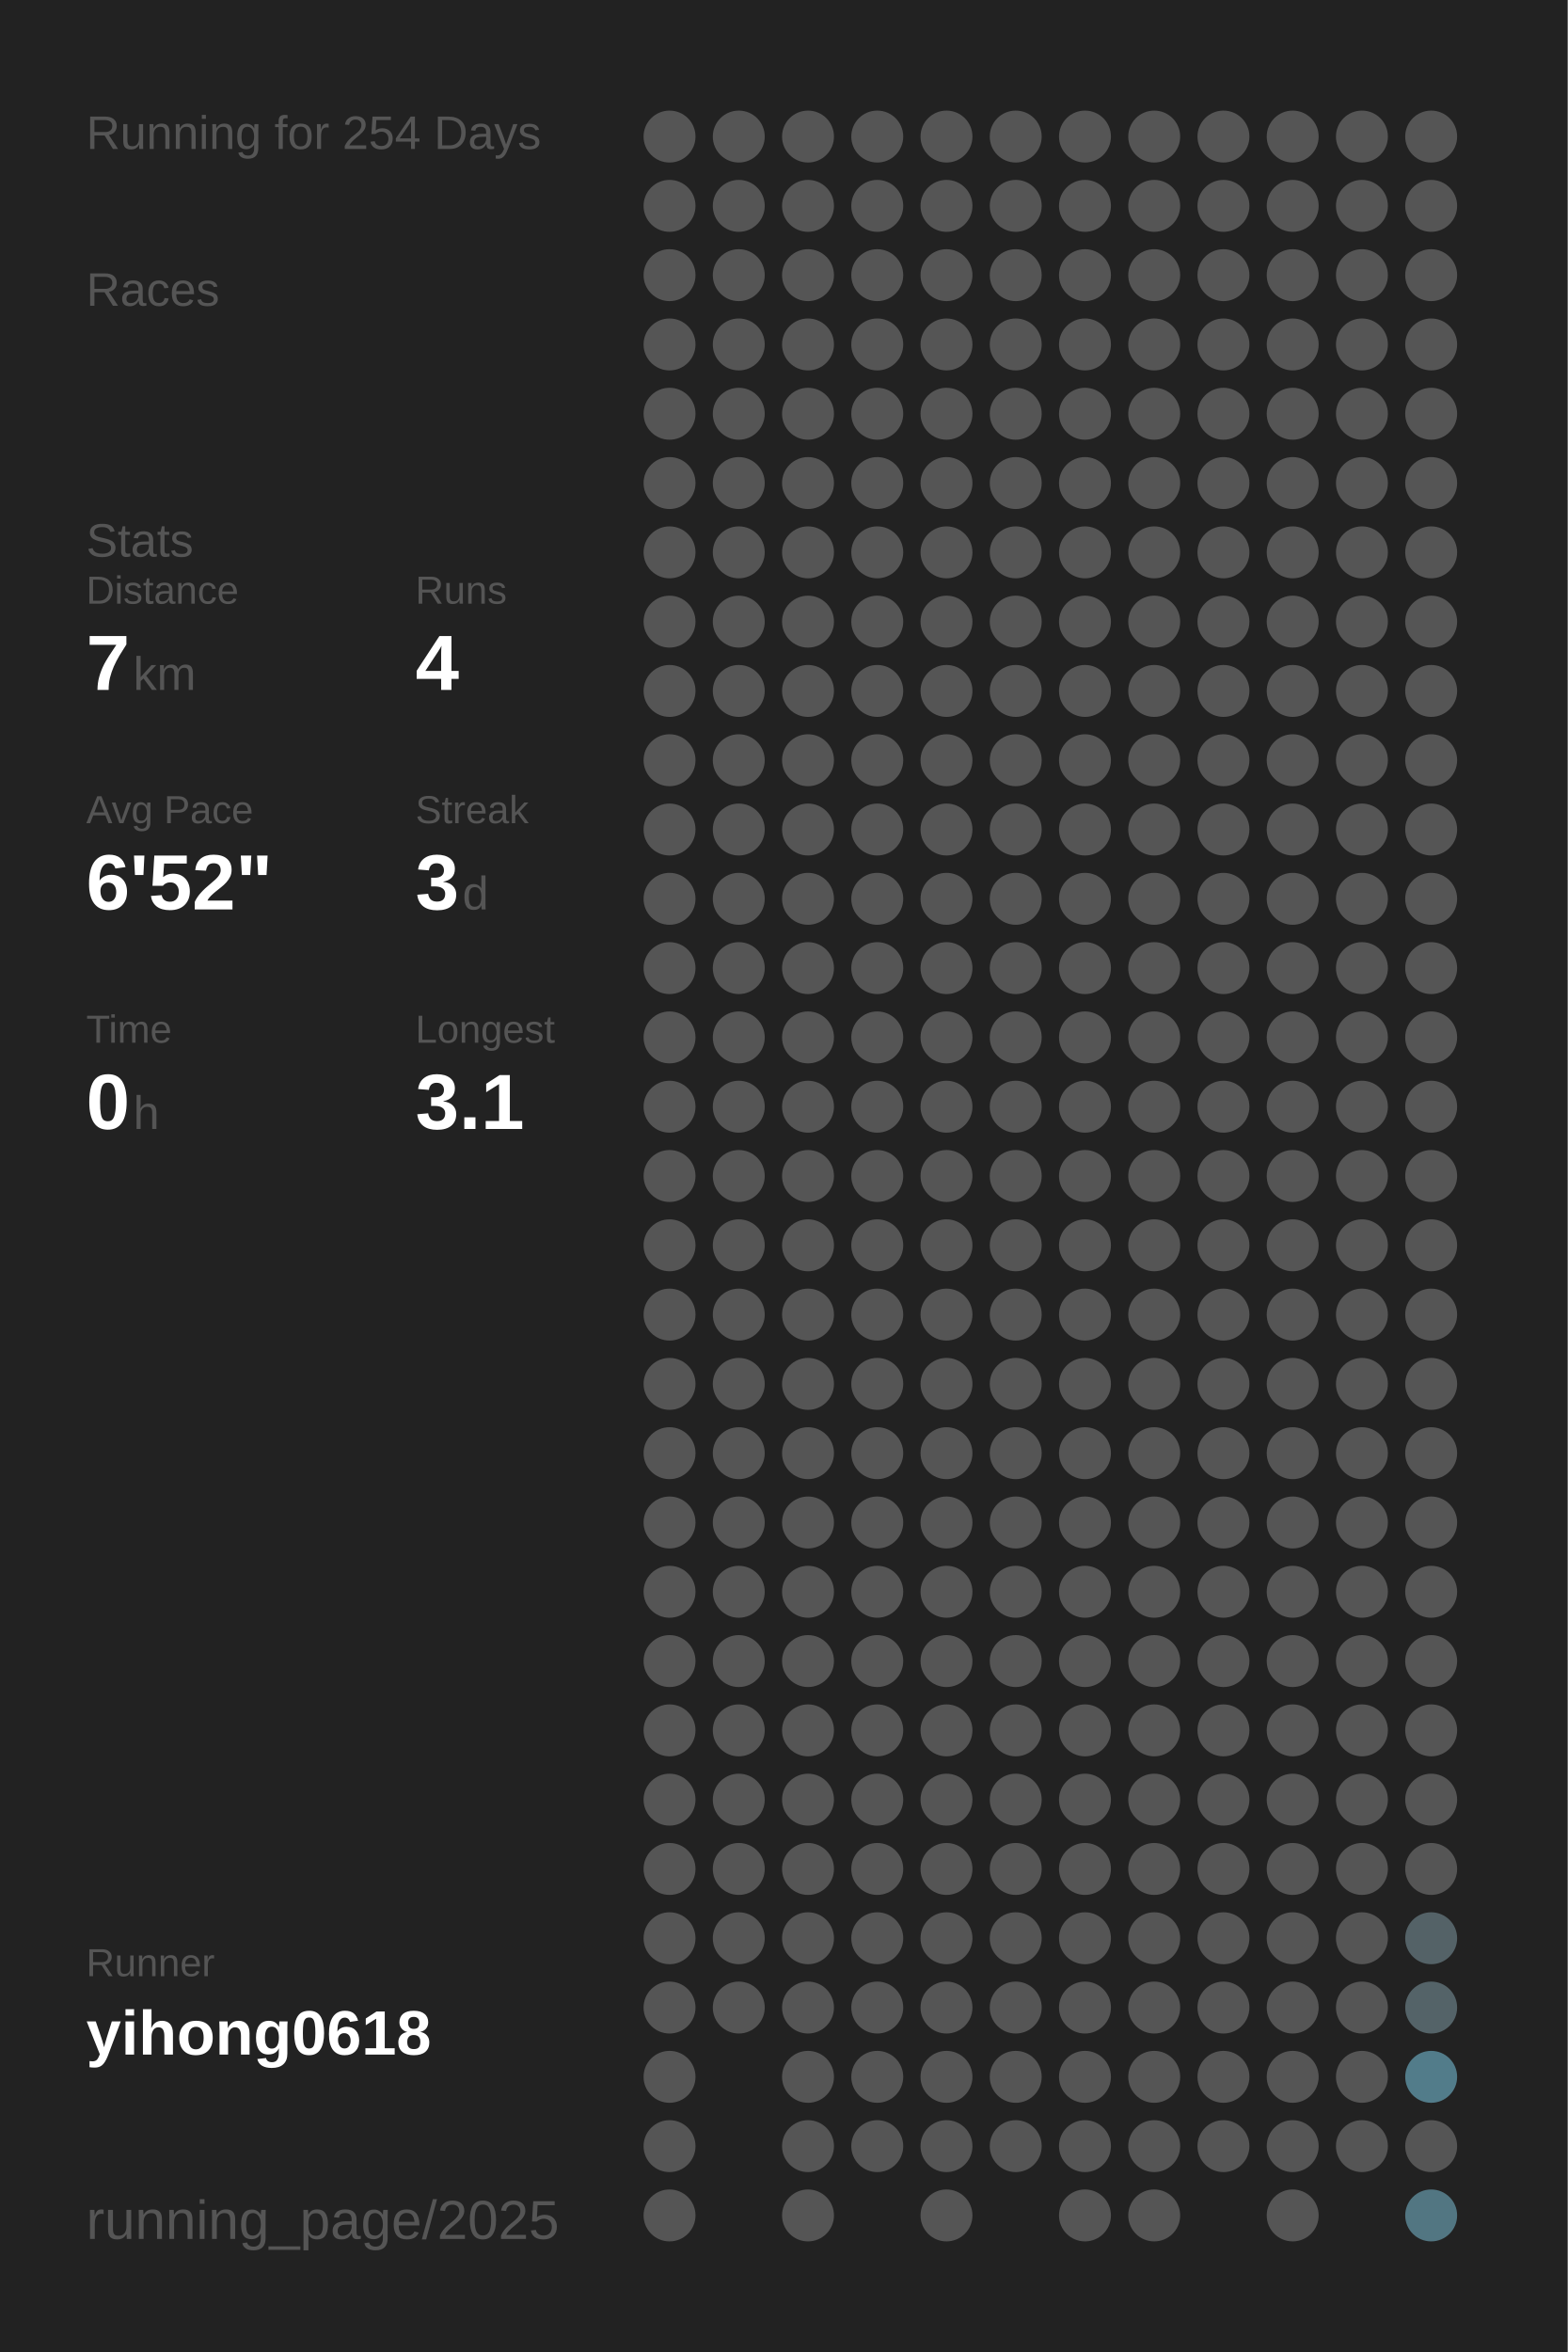
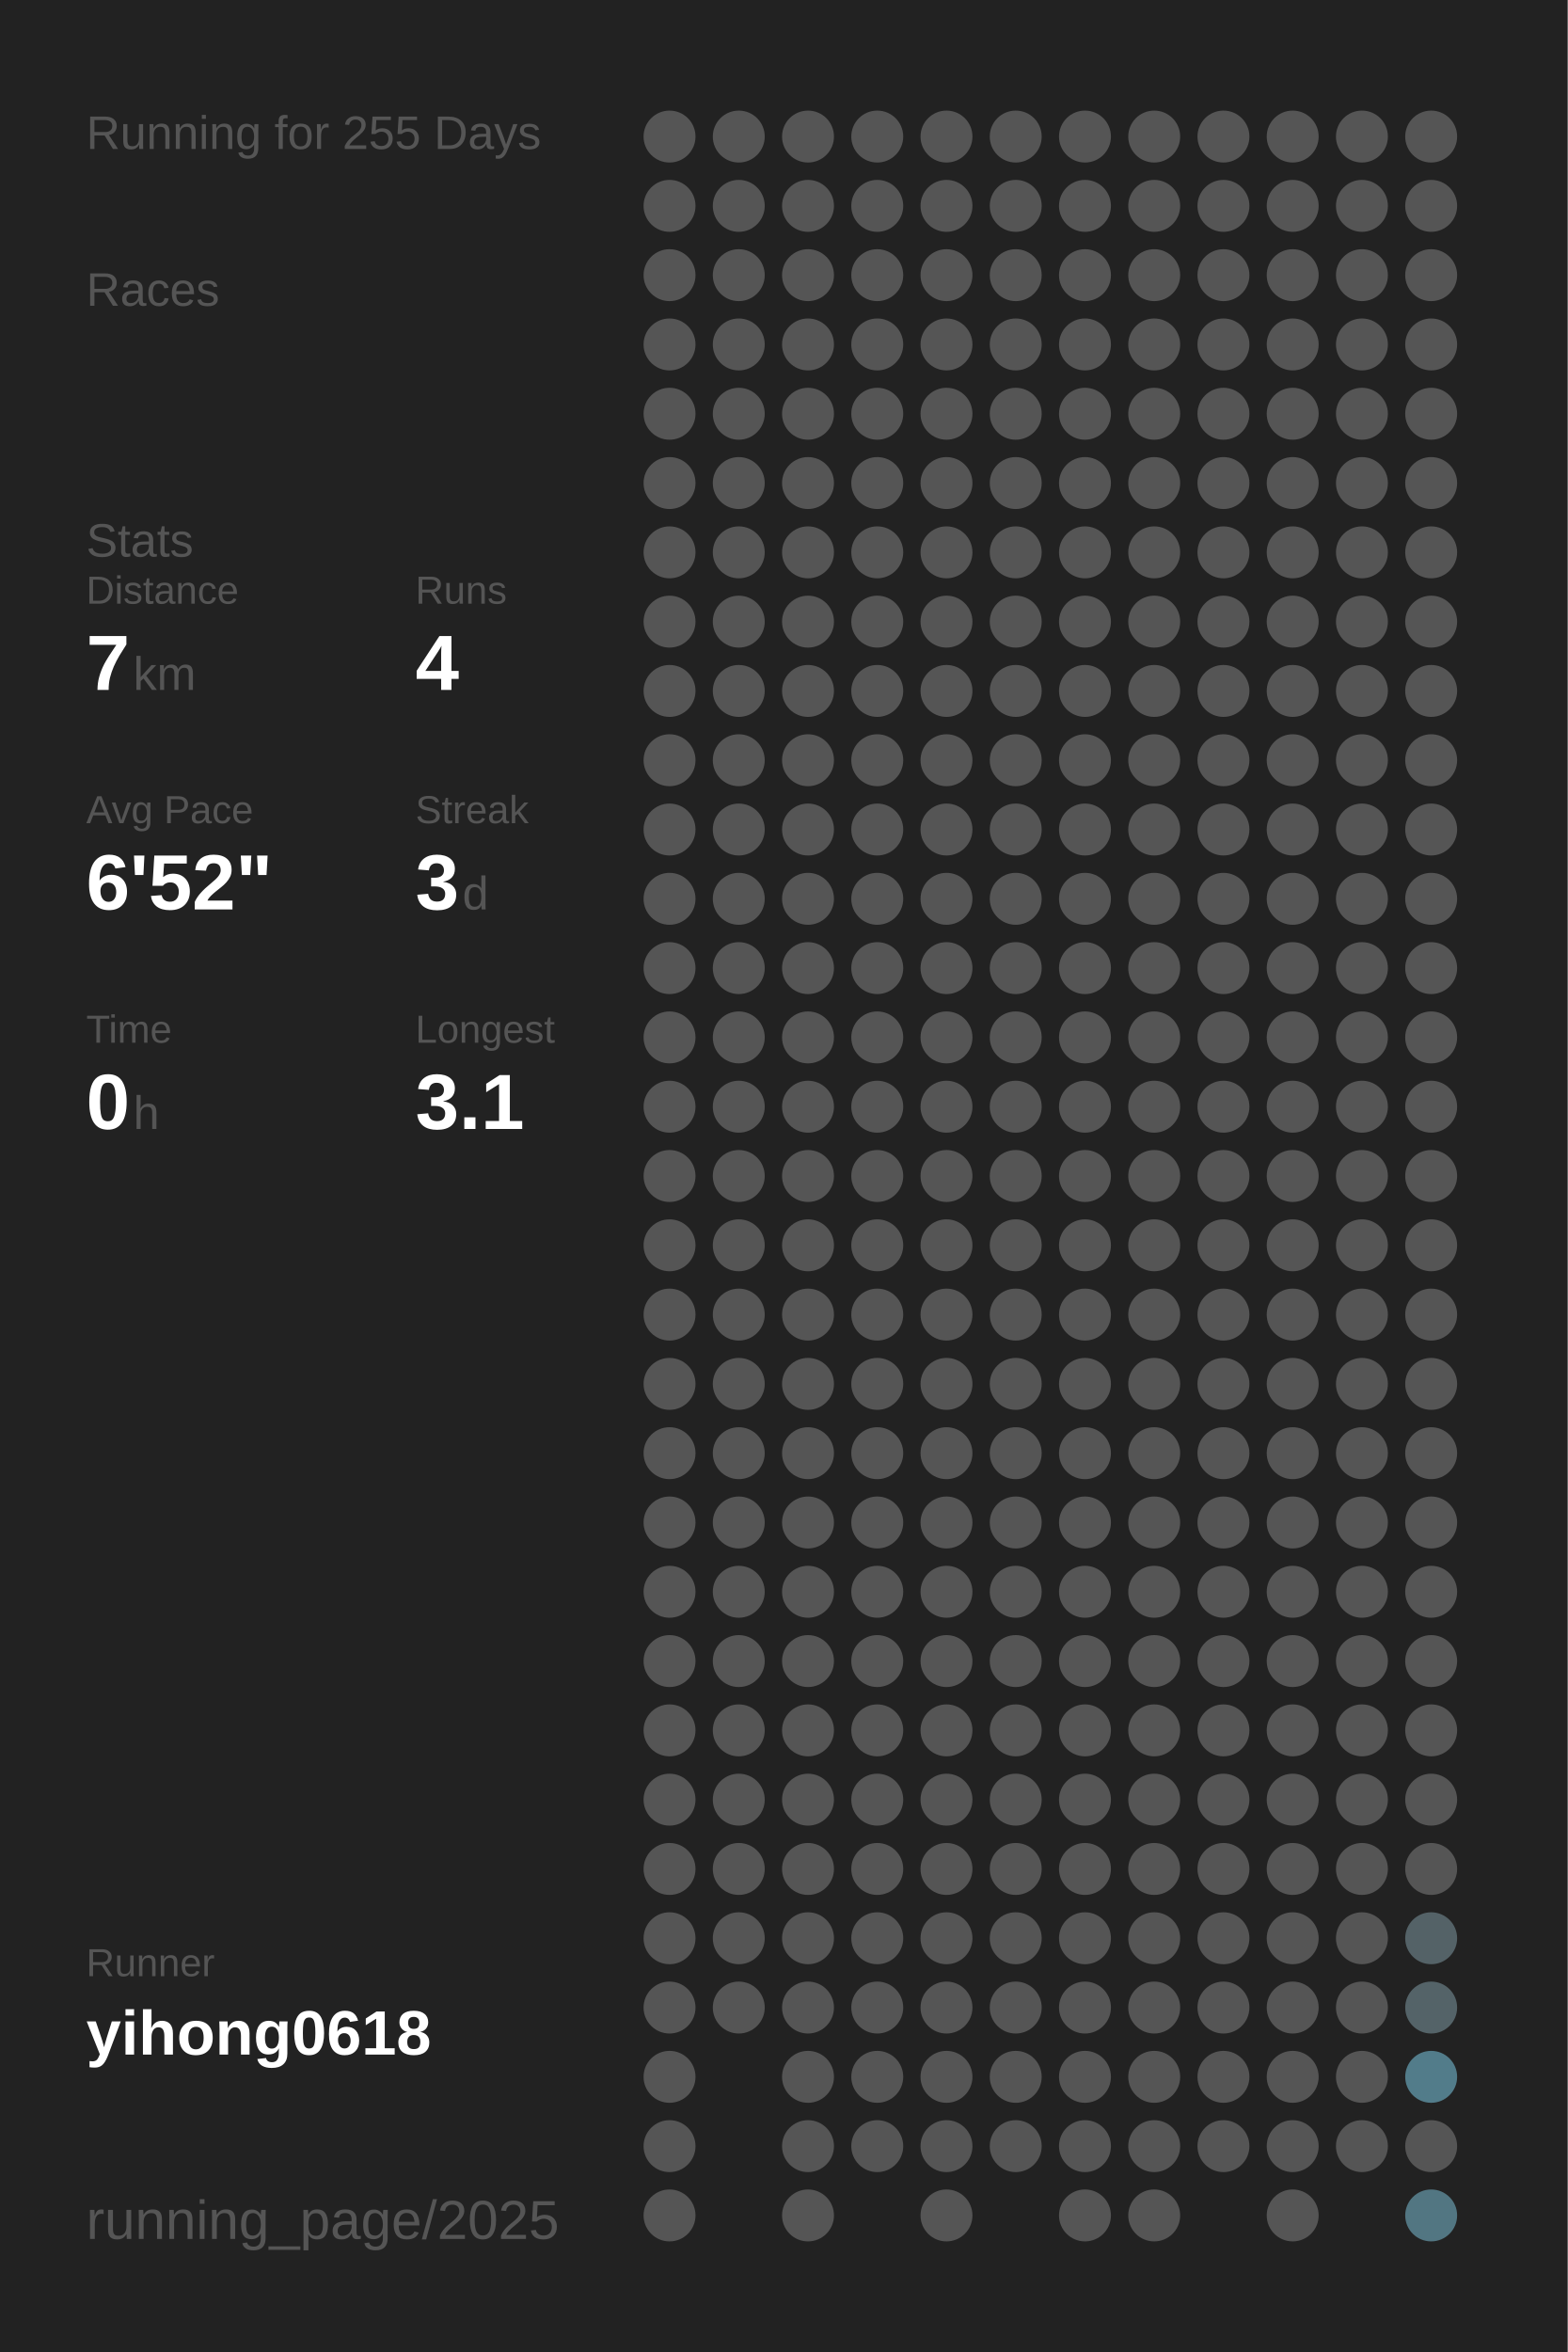
<svg xmlns="http://www.w3.org/2000/svg" baseProfile="full" height="300mm" version="1.1" viewBox="0,0,200,300" width="200mm">
  <defs />
  <rect fill="#222222" height="300" width="200" x="0" y="0" />
-   <text fill="#555555" style="font-size:6px; font-family:Arial;" x="11" y="19">Running for 254 Days</text>
+   <text fill="#555555" style="font-size:6px; font-family:Arial;" x="11" y="19">Running for 255 Days</text>
  <text fill="#555555" style="font-size:6px; font-family:Arial;" x="11" y="39">Races</text>
  <text fill="#555555" style="font-size:6px; font-family:Arial;" x="11" y="71">Stats</text>
  <text fill="#555555" style="font-size:5px; font-family:Arial;" x="11" y="77">Distance</text>
  <text fill="#FFFFFF" style="font-size:10px; font-family:Arial; font-weight:bold;" x="11" y="88">7</text>
  <text fill="#555555" style="font-size:6px; font-family:Arial;" x="17" y="88">km</text>
  <text fill="#555555" style="font-size:5px; font-family:Arial;" x="53" y="77">Runs</text>
  <text fill="#FFFFFF" style="font-size:10px; font-family:Arial; font-weight:bold;" x="53" y="88">4</text>
  <text fill="#555555" style="font-size:5px; font-family:Arial;" x="11" y="105">Avg Pace</text>
  <text fill="#FFFFFF" style="font-size:10px; font-family:Arial; font-weight:bold;" x="11" y="116">6'52"</text>
  <text fill="#555555" style="font-size:5px; font-family:Arial;" x="53" y="105">Streak</text>
  <text fill="#FFFFFF" style="font-size:10px; font-family:Arial; font-weight:bold;" x="53" y="116">3</text>
  <text fill="#555555" style="font-size:6px; font-family:Arial;" x="59" y="116">d</text>
  <text fill="#555555" style="font-size:5px; font-family:Arial;" x="11" y="133">Time</text>
  <text fill="#FFFFFF" style="font-size:10px; font-family:Arial; font-weight:bold;" x="11" y="144">0</text>
  <text fill="#555555" style="font-size:6px; font-family:Arial;" x="17" y="144">h</text>
  <text fill="#555555" style="font-size:5px; font-family:Arial;" x="53" y="133">Longest</text>
  <text fill="#FFFFFF" style="font-size:10px; font-family:Arial; font-weight:bold;" x="53" y="144">3.1</text>
  <text fill="#555555" style="font-size:5px; font-family:Arial;" x="11" y="252.065">Runner</text>
  <text fill="#FFFFFF" style="font-size:8px; font-family:Arial; font-weight:bold;" x="11" y="262.065">yihong0618</text>
  <text fill="#555555" style="font-size:7px; font-family:Arial;" x="11" y="285.581">running_page/2025</text>
  <circle cx="85.417" cy="17.419" fill="#555555" r="3.312" />
  <circle cx="85.417" cy="26.258" fill="#555555" r="3.312" />
  <circle cx="85.417" cy="35.097" fill="#555555" r="3.312" />
  <circle cx="85.417" cy="43.935" fill="#555555" r="3.312" />
  <circle cx="85.417" cy="52.774" fill="#555555" r="3.312" />
  <circle cx="85.417" cy="61.613" fill="#555555" r="3.312" />
  <circle cx="85.417" cy="70.452" fill="#555555" r="3.312" />
  <circle cx="85.417" cy="79.29" fill="#555555" r="3.312" />
  <circle cx="85.417" cy="88.129" fill="#555555" r="3.312" />
  <circle cx="85.417" cy="96.968" fill="#555555" r="3.312" />
  <circle cx="85.417" cy="105.806" fill="#555555" r="3.312" />
  <circle cx="85.417" cy="114.645" fill="#555555" r="3.312" />
  <circle cx="85.417" cy="123.484" fill="#555555" r="3.312" />
  <circle cx="85.417" cy="132.323" fill="#555555" r="3.312" />
  <circle cx="85.417" cy="141.161" fill="#555555" r="3.312" />
  <circle cx="85.417" cy="150" fill="#555555" r="3.312" />
  <circle cx="85.417" cy="158.839" fill="#555555" r="3.312" />
  <circle cx="85.417" cy="167.677" fill="#555555" r="3.312" />
  <circle cx="85.417" cy="176.516" fill="#555555" r="3.312" />
  <circle cx="85.417" cy="185.355" fill="#555555" r="3.312" />
  <circle cx="85.417" cy="194.194" fill="#555555" r="3.312" />
  <circle cx="85.417" cy="203.032" fill="#555555" r="3.312" />
  <circle cx="85.417" cy="211.871" fill="#555555" r="3.312" />
  <circle cx="85.417" cy="220.71" fill="#555555" r="3.312" />
  <circle cx="85.417" cy="229.548" fill="#555555" r="3.312" />
  <circle cx="85.417" cy="238.387" fill="#555555" r="3.312" />
  <circle cx="85.417" cy="247.226" fill="#555555" r="3.312" />
  <circle cx="85.417" cy="256.065" fill="#555555" r="3.312" />
  <circle cx="85.417" cy="264.903" fill="#555555" r="3.312" />
  <circle cx="85.417" cy="273.742" fill="#555555" r="3.312" />
  <circle cx="85.417" cy="282.581" fill="#555555" r="3.312" />
  <circle cx="94.25" cy="17.419" fill="#555555" r="3.312" />
  <circle cx="94.25" cy="26.258" fill="#555555" r="3.312" />
  <circle cx="94.25" cy="35.097" fill="#555555" r="3.312" />
  <circle cx="94.25" cy="43.935" fill="#555555" r="3.312" />
  <circle cx="94.25" cy="52.774" fill="#555555" r="3.312" />
  <circle cx="94.25" cy="61.613" fill="#555555" r="3.312" />
  <circle cx="94.25" cy="70.452" fill="#555555" r="3.312" />
  <circle cx="94.25" cy="79.29" fill="#555555" r="3.312" />
  <circle cx="94.25" cy="88.129" fill="#555555" r="3.312" />
  <circle cx="94.25" cy="96.968" fill="#555555" r="3.312" />
  <circle cx="94.25" cy="105.806" fill="#555555" r="3.312" />
  <circle cx="94.25" cy="114.645" fill="#555555" r="3.312" />
  <circle cx="94.25" cy="123.484" fill="#555555" r="3.312" />
  <circle cx="94.25" cy="132.323" fill="#555555" r="3.312" />
  <circle cx="94.25" cy="141.161" fill="#555555" r="3.312" />
  <circle cx="94.25" cy="150" fill="#555555" r="3.312" />
  <circle cx="94.25" cy="158.839" fill="#555555" r="3.312" />
  <circle cx="94.25" cy="167.677" fill="#555555" r="3.312" />
  <circle cx="94.25" cy="176.516" fill="#555555" r="3.312" />
  <circle cx="94.25" cy="185.355" fill="#555555" r="3.312" />
  <circle cx="94.25" cy="194.194" fill="#555555" r="3.312" />
  <circle cx="94.25" cy="203.032" fill="#555555" r="3.312" />
  <circle cx="94.25" cy="211.871" fill="#555555" r="3.312" />
  <circle cx="94.25" cy="220.71" fill="#555555" r="3.312" />
  <circle cx="94.25" cy="229.548" fill="#555555" r="3.312" />
  <circle cx="94.25" cy="238.387" fill="#555555" r="3.312" />
  <circle cx="94.25" cy="247.226" fill="#555555" r="3.312" />
  <circle cx="94.25" cy="256.065" fill="#555555" r="3.312" />
  <circle cx="103.083" cy="17.419" fill="#555555" r="3.312" />
  <circle cx="103.083" cy="26.258" fill="#555555" r="3.312" />
  <circle cx="103.083" cy="35.097" fill="#555555" r="3.312" />
  <circle cx="103.083" cy="43.935" fill="#555555" r="3.312" />
  <circle cx="103.083" cy="52.774" fill="#555555" r="3.312" />
  <circle cx="103.083" cy="61.613" fill="#555555" r="3.312" />
  <circle cx="103.083" cy="70.452" fill="#555555" r="3.312" />
  <circle cx="103.083" cy="79.29" fill="#555555" r="3.312" />
  <circle cx="103.083" cy="88.129" fill="#555555" r="3.312" />
  <circle cx="103.083" cy="96.968" fill="#555555" r="3.312" />
  <circle cx="103.083" cy="105.806" fill="#555555" r="3.312" />
  <circle cx="103.083" cy="114.645" fill="#555555" r="3.312" />
  <circle cx="103.083" cy="123.484" fill="#555555" r="3.312" />
  <circle cx="103.083" cy="132.323" fill="#555555" r="3.312" />
  <circle cx="103.083" cy="141.161" fill="#555555" r="3.312" />
  <circle cx="103.083" cy="150" fill="#555555" r="3.312" />
  <circle cx="103.083" cy="158.839" fill="#555555" r="3.312" />
  <circle cx="103.083" cy="167.677" fill="#555555" r="3.312" />
  <circle cx="103.083" cy="176.516" fill="#555555" r="3.312" />
  <circle cx="103.083" cy="185.355" fill="#555555" r="3.312" />
  <circle cx="103.083" cy="194.194" fill="#555555" r="3.312" />
  <circle cx="103.083" cy="203.032" fill="#555555" r="3.312" />
  <circle cx="103.083" cy="211.871" fill="#555555" r="3.312" />
  <circle cx="103.083" cy="220.71" fill="#555555" r="3.312" />
  <circle cx="103.083" cy="229.548" fill="#555555" r="3.312" />
  <circle cx="103.083" cy="238.387" fill="#555555" r="3.312" />
  <circle cx="103.083" cy="247.226" fill="#555555" r="3.312" />
  <circle cx="103.083" cy="256.065" fill="#555555" r="3.312" />
  <circle cx="103.083" cy="264.903" fill="#555555" r="3.312" />
  <circle cx="103.083" cy="273.742" fill="#555555" r="3.312" />
  <circle cx="103.083" cy="282.581" fill="#555555" r="3.312" />
  <circle cx="111.917" cy="17.419" fill="#555555" r="3.312" />
  <circle cx="111.917" cy="26.258" fill="#555555" r="3.312" />
  <circle cx="111.917" cy="35.097" fill="#555555" r="3.312" />
  <circle cx="111.917" cy="43.935" fill="#555555" r="3.312" />
  <circle cx="111.917" cy="52.774" fill="#555555" r="3.312" />
  <circle cx="111.917" cy="61.613" fill="#555555" r="3.312" />
  <circle cx="111.917" cy="70.452" fill="#555555" r="3.312" />
  <circle cx="111.917" cy="79.29" fill="#555555" r="3.312" />
  <circle cx="111.917" cy="88.129" fill="#555555" r="3.312" />
  <circle cx="111.917" cy="96.968" fill="#555555" r="3.312" />
  <circle cx="111.917" cy="105.806" fill="#555555" r="3.312" />
  <circle cx="111.917" cy="114.645" fill="#555555" r="3.312" />
  <circle cx="111.917" cy="123.484" fill="#555555" r="3.312" />
  <circle cx="111.917" cy="132.323" fill="#555555" r="3.312" />
  <circle cx="111.917" cy="141.161" fill="#555555" r="3.312" />
  <circle cx="111.917" cy="150" fill="#555555" r="3.312" />
  <circle cx="111.917" cy="158.839" fill="#555555" r="3.312" />
  <circle cx="111.917" cy="167.677" fill="#555555" r="3.312" />
  <circle cx="111.917" cy="176.516" fill="#555555" r="3.312" />
  <circle cx="111.917" cy="185.355" fill="#555555" r="3.312" />
  <circle cx="111.917" cy="194.194" fill="#555555" r="3.312" />
  <circle cx="111.917" cy="203.032" fill="#555555" r="3.312" />
  <circle cx="111.917" cy="211.871" fill="#555555" r="3.312" />
  <circle cx="111.917" cy="220.71" fill="#555555" r="3.312" />
  <circle cx="111.917" cy="229.548" fill="#555555" r="3.312" />
  <circle cx="111.917" cy="238.387" fill="#555555" r="3.312" />
  <circle cx="111.917" cy="247.226" fill="#555555" r="3.312" />
  <circle cx="111.917" cy="256.065" fill="#555555" r="3.312" />
  <circle cx="111.917" cy="264.903" fill="#555555" r="3.312" />
  <circle cx="111.917" cy="273.742" fill="#555555" r="3.312" />
  <circle cx="120.75" cy="17.419" fill="#555555" r="3.312" />
  <circle cx="120.75" cy="26.258" fill="#555555" r="3.312" />
  <circle cx="120.75" cy="35.097" fill="#555555" r="3.312" />
  <circle cx="120.75" cy="43.935" fill="#555555" r="3.312" />
  <circle cx="120.75" cy="52.774" fill="#555555" r="3.312" />
  <circle cx="120.75" cy="61.613" fill="#555555" r="3.312" />
  <circle cx="120.75" cy="70.452" fill="#555555" r="3.312" />
  <circle cx="120.75" cy="79.29" fill="#555555" r="3.312" />
  <circle cx="120.75" cy="88.129" fill="#555555" r="3.312" />
  <circle cx="120.75" cy="96.968" fill="#555555" r="3.312" />
  <circle cx="120.75" cy="105.806" fill="#555555" r="3.312" />
  <circle cx="120.75" cy="114.645" fill="#555555" r="3.312" />
  <circle cx="120.75" cy="123.484" fill="#555555" r="3.312" />
  <circle cx="120.75" cy="132.323" fill="#555555" r="3.312" />
  <circle cx="120.75" cy="141.161" fill="#555555" r="3.312" />
  <circle cx="120.75" cy="150" fill="#555555" r="3.312" />
  <circle cx="120.75" cy="158.839" fill="#555555" r="3.312" />
  <circle cx="120.75" cy="167.677" fill="#555555" r="3.312" />
  <circle cx="120.75" cy="176.516" fill="#555555" r="3.312" />
  <circle cx="120.75" cy="185.355" fill="#555555" r="3.312" />
  <circle cx="120.75" cy="194.194" fill="#555555" r="3.312" />
  <circle cx="120.75" cy="203.032" fill="#555555" r="3.312" />
  <circle cx="120.75" cy="211.871" fill="#555555" r="3.312" />
  <circle cx="120.75" cy="220.71" fill="#555555" r="3.312" />
  <circle cx="120.75" cy="229.548" fill="#555555" r="3.312" />
  <circle cx="120.75" cy="238.387" fill="#555555" r="3.312" />
  <circle cx="120.75" cy="247.226" fill="#555555" r="3.312" />
  <circle cx="120.75" cy="256.065" fill="#555555" r="3.312" />
  <circle cx="120.75" cy="264.903" fill="#555555" r="3.312" />
  <circle cx="120.75" cy="273.742" fill="#555555" r="3.312" />
  <circle cx="120.75" cy="282.581" fill="#555555" r="3.312" />
  <circle cx="129.583" cy="17.419" fill="#555555" r="3.312" />
  <circle cx="129.583" cy="26.258" fill="#555555" r="3.312" />
  <circle cx="129.583" cy="35.097" fill="#555555" r="3.312" />
  <circle cx="129.583" cy="43.935" fill="#555555" r="3.312" />
  <circle cx="129.583" cy="52.774" fill="#555555" r="3.312" />
  <circle cx="129.583" cy="61.613" fill="#555555" r="3.312" />
  <circle cx="129.583" cy="70.452" fill="#555555" r="3.312" />
  <circle cx="129.583" cy="79.29" fill="#555555" r="3.312" />
  <circle cx="129.583" cy="88.129" fill="#555555" r="3.312" />
  <circle cx="129.583" cy="96.968" fill="#555555" r="3.312" />
  <circle cx="129.583" cy="105.806" fill="#555555" r="3.312" />
  <circle cx="129.583" cy="114.645" fill="#555555" r="3.312" />
  <circle cx="129.583" cy="123.484" fill="#555555" r="3.312" />
  <circle cx="129.583" cy="132.323" fill="#555555" r="3.312" />
  <circle cx="129.583" cy="141.161" fill="#555555" r="3.312" />
  <circle cx="129.583" cy="150" fill="#555555" r="3.312" />
  <circle cx="129.583" cy="158.839" fill="#555555" r="3.312" />
  <circle cx="129.583" cy="167.677" fill="#555555" r="3.312" />
  <circle cx="129.583" cy="176.516" fill="#555555" r="3.312" />
  <circle cx="129.583" cy="185.355" fill="#555555" r="3.312" />
  <circle cx="129.583" cy="194.194" fill="#555555" r="3.312" />
  <circle cx="129.583" cy="203.032" fill="#555555" r="3.312" />
  <circle cx="129.583" cy="211.871" fill="#555555" r="3.312" />
  <circle cx="129.583" cy="220.71" fill="#555555" r="3.312" />
  <circle cx="129.583" cy="229.548" fill="#555555" r="3.312" />
  <circle cx="129.583" cy="238.387" fill="#555555" r="3.312" />
  <circle cx="129.583" cy="247.226" fill="#555555" r="3.312" />
  <circle cx="129.583" cy="256.065" fill="#555555" r="3.312" />
  <circle cx="129.583" cy="264.903" fill="#555555" r="3.312" />
  <circle cx="129.583" cy="273.742" fill="#555555" r="3.312" />
  <circle cx="138.417" cy="17.419" fill="#555555" r="3.312" />
  <circle cx="138.417" cy="26.258" fill="#555555" r="3.312" />
  <circle cx="138.417" cy="35.097" fill="#555555" r="3.312" />
  <circle cx="138.417" cy="43.935" fill="#555555" r="3.312" />
  <circle cx="138.417" cy="52.774" fill="#555555" r="3.312" />
  <circle cx="138.417" cy="61.613" fill="#555555" r="3.312" />
  <circle cx="138.417" cy="70.452" fill="#555555" r="3.312" />
  <circle cx="138.417" cy="79.29" fill="#555555" r="3.312" />
  <circle cx="138.417" cy="88.129" fill="#555555" r="3.312" />
  <circle cx="138.417" cy="96.968" fill="#555555" r="3.312" />
  <circle cx="138.417" cy="105.806" fill="#555555" r="3.312" />
  <circle cx="138.417" cy="114.645" fill="#555555" r="3.312" />
  <circle cx="138.417" cy="123.484" fill="#555555" r="3.312" />
  <circle cx="138.417" cy="132.323" fill="#555555" r="3.312" />
  <circle cx="138.417" cy="141.161" fill="#555555" r="3.312" />
  <circle cx="138.417" cy="150" fill="#555555" r="3.312" />
  <circle cx="138.417" cy="158.839" fill="#555555" r="3.312" />
  <circle cx="138.417" cy="167.677" fill="#555555" r="3.312" />
  <circle cx="138.417" cy="176.516" fill="#555555" r="3.312" />
  <circle cx="138.417" cy="185.355" fill="#555555" r="3.312" />
  <circle cx="138.417" cy="194.194" fill="#555555" r="3.312" />
  <circle cx="138.417" cy="203.032" fill="#555555" r="3.312" />
  <circle cx="138.417" cy="211.871" fill="#555555" r="3.312" />
  <circle cx="138.417" cy="220.71" fill="#555555" r="3.312" />
  <circle cx="138.417" cy="229.548" fill="#555555" r="3.312" />
  <circle cx="138.417" cy="238.387" fill="#555555" r="3.312" />
  <circle cx="138.417" cy="247.226" fill="#555555" r="3.312" />
  <circle cx="138.417" cy="256.065" fill="#555555" r="3.312" />
  <circle cx="138.417" cy="264.903" fill="#555555" r="3.312" />
  <circle cx="138.417" cy="273.742" fill="#555555" r="3.312" />
  <circle cx="138.417" cy="282.581" fill="#555555" r="3.312" />
  <circle cx="147.25" cy="17.419" fill="#555555" r="3.312" />
  <circle cx="147.25" cy="26.258" fill="#555555" r="3.312" />
  <circle cx="147.25" cy="35.097" fill="#555555" r="3.312" />
  <circle cx="147.25" cy="43.935" fill="#555555" r="3.312" />
  <circle cx="147.25" cy="52.774" fill="#555555" r="3.312" />
  <circle cx="147.25" cy="61.613" fill="#555555" r="3.312" />
  <circle cx="147.25" cy="70.452" fill="#555555" r="3.312" />
  <circle cx="147.25" cy="79.29" fill="#555555" r="3.312" />
  <circle cx="147.25" cy="88.129" fill="#555555" r="3.312" />
  <circle cx="147.25" cy="96.968" fill="#555555" r="3.312" />
  <circle cx="147.25" cy="105.806" fill="#555555" r="3.312" />
  <circle cx="147.25" cy="114.645" fill="#555555" r="3.312" />
  <circle cx="147.25" cy="123.484" fill="#555555" r="3.312" />
  <circle cx="147.25" cy="132.323" fill="#555555" r="3.312" />
  <circle cx="147.25" cy="141.161" fill="#555555" r="3.312" />
  <circle cx="147.25" cy="150" fill="#555555" r="3.312" />
  <circle cx="147.25" cy="158.839" fill="#555555" r="3.312" />
  <circle cx="147.25" cy="167.677" fill="#555555" r="3.312" />
  <circle cx="147.25" cy="176.516" fill="#555555" r="3.312" />
  <circle cx="147.25" cy="185.355" fill="#555555" r="3.312" />
  <circle cx="147.25" cy="194.194" fill="#555555" r="3.312" />
  <circle cx="147.25" cy="203.032" fill="#555555" r="3.312" />
  <circle cx="147.25" cy="211.871" fill="#555555" r="3.312" />
  <circle cx="147.25" cy="220.71" fill="#555555" r="3.312" />
  <circle cx="147.25" cy="229.548" fill="#555555" r="3.312" />
  <circle cx="147.25" cy="238.387" fill="#555555" r="3.312" />
  <circle cx="147.25" cy="247.226" fill="#555555" r="3.312" />
  <circle cx="147.25" cy="256.065" fill="#555555" r="3.312" />
  <circle cx="147.25" cy="264.903" fill="#555555" r="3.312" />
  <circle cx="147.25" cy="273.742" fill="#555555" r="3.312" />
  <circle cx="147.25" cy="282.581" fill="#555555" r="3.312" />
  <circle cx="156.083" cy="17.419" fill="#555555" r="3.312" />
  <circle cx="156.083" cy="26.258" fill="#555555" r="3.312" />
  <circle cx="156.083" cy="35.097" fill="#555555" r="3.312" />
  <circle cx="156.083" cy="43.935" fill="#555555" r="3.312" />
  <circle cx="156.083" cy="52.774" fill="#555555" r="3.312" />
  <circle cx="156.083" cy="61.613" fill="#555555" r="3.312" />
  <circle cx="156.083" cy="70.452" fill="#555555" r="3.312" />
  <circle cx="156.083" cy="79.29" fill="#555555" r="3.312" />
  <circle cx="156.083" cy="88.129" fill="#555555" r="3.312" />
  <circle cx="156.083" cy="96.968" fill="#555555" r="3.312" />
  <circle cx="156.083" cy="105.806" fill="#555555" r="3.312" />
  <circle cx="156.083" cy="114.645" fill="#555555" r="3.312" />
  <circle cx="156.083" cy="123.484" fill="#555555" r="3.312" />
  <circle cx="156.083" cy="132.323" fill="#555555" r="3.312" />
  <circle cx="156.083" cy="141.161" fill="#555555" r="3.312" />
  <circle cx="156.083" cy="150" fill="#555555" r="3.312" />
  <circle cx="156.083" cy="158.839" fill="#555555" r="3.312" />
  <circle cx="156.083" cy="167.677" fill="#555555" r="3.312" />
  <circle cx="156.083" cy="176.516" fill="#555555" r="3.312" />
  <circle cx="156.083" cy="185.355" fill="#555555" r="3.312" />
  <circle cx="156.083" cy="194.194" fill="#555555" r="3.312" />
  <circle cx="156.083" cy="203.032" fill="#555555" r="3.312" />
  <circle cx="156.083" cy="211.871" fill="#555555" r="3.312" />
  <circle cx="156.083" cy="220.71" fill="#555555" r="3.312" />
  <circle cx="156.083" cy="229.548" fill="#555555" r="3.312" />
  <circle cx="156.083" cy="238.387" fill="#555555" r="3.312" />
  <circle cx="156.083" cy="247.226" fill="#555555" r="3.312" />
  <circle cx="156.083" cy="256.065" fill="#555555" r="3.312" />
  <circle cx="156.083" cy="264.903" fill="#555555" r="3.312" />
  <circle cx="156.083" cy="273.742" fill="#555555" r="3.312" />
  <circle cx="164.917" cy="17.419" fill="#555555" r="3.312" />
  <circle cx="164.917" cy="26.258" fill="#555555" r="3.312" />
  <circle cx="164.917" cy="35.097" fill="#555555" r="3.312" />
  <circle cx="164.917" cy="43.935" fill="#555555" r="3.312" />
  <circle cx="164.917" cy="52.774" fill="#555555" r="3.312" />
  <circle cx="164.917" cy="61.613" fill="#555555" r="3.312" />
  <circle cx="164.917" cy="70.452" fill="#555555" r="3.312" />
  <circle cx="164.917" cy="79.29" fill="#555555" r="3.312" />
  <circle cx="164.917" cy="88.129" fill="#555555" r="3.312" />
  <circle cx="164.917" cy="96.968" fill="#555555" r="3.312" />
  <circle cx="164.917" cy="105.806" fill="#555555" r="3.312" />
  <circle cx="164.917" cy="114.645" fill="#555555" r="3.312" />
  <circle cx="164.917" cy="123.484" fill="#555555" r="3.312" />
  <circle cx="164.917" cy="132.323" fill="#555555" r="3.312" />
  <circle cx="164.917" cy="141.161" fill="#555555" r="3.312" />
  <circle cx="164.917" cy="150" fill="#555555" r="3.312" />
  <circle cx="164.917" cy="158.839" fill="#555555" r="3.312" />
  <circle cx="164.917" cy="167.677" fill="#555555" r="3.312" />
  <circle cx="164.917" cy="176.516" fill="#555555" r="3.312" />
  <circle cx="164.917" cy="185.355" fill="#555555" r="3.312" />
  <circle cx="164.917" cy="194.194" fill="#555555" r="3.312" />
  <circle cx="164.917" cy="203.032" fill="#555555" r="3.312" />
  <circle cx="164.917" cy="211.871" fill="#555555" r="3.312" />
  <circle cx="164.917" cy="220.71" fill="#555555" r="3.312" />
  <circle cx="164.917" cy="229.548" fill="#555555" r="3.312" />
  <circle cx="164.917" cy="238.387" fill="#555555" r="3.312" />
  <circle cx="164.917" cy="247.226" fill="#555555" r="3.312" />
  <circle cx="164.917" cy="256.065" fill="#555555" r="3.312" />
  <circle cx="164.917" cy="264.903" fill="#555555" r="3.312" />
  <circle cx="164.917" cy="273.742" fill="#555555" r="3.312" />
  <circle cx="164.917" cy="282.581" fill="#555555" r="3.312" />
  <circle cx="173.75" cy="17.419" fill="#555555" r="3.312" />
  <circle cx="173.75" cy="26.258" fill="#555555" r="3.312" />
  <circle cx="173.75" cy="35.097" fill="#555555" r="3.312" />
  <circle cx="173.75" cy="43.935" fill="#555555" r="3.312" />
  <circle cx="173.75" cy="52.774" fill="#555555" r="3.312" />
  <circle cx="173.75" cy="61.613" fill="#555555" r="3.312" />
  <circle cx="173.75" cy="70.452" fill="#555555" r="3.312" />
  <circle cx="173.75" cy="79.29" fill="#555555" r="3.312" />
  <circle cx="173.75" cy="88.129" fill="#555555" r="3.312" />
  <circle cx="173.75" cy="96.968" fill="#555555" r="3.312" />
  <circle cx="173.75" cy="105.806" fill="#555555" r="3.312" />
  <circle cx="173.75" cy="114.645" fill="#555555" r="3.312" />
  <circle cx="173.75" cy="123.484" fill="#555555" r="3.312" />
  <circle cx="173.75" cy="132.323" fill="#555555" r="3.312" />
  <circle cx="173.75" cy="141.161" fill="#555555" r="3.312" />
  <circle cx="173.75" cy="150" fill="#555555" r="3.312" />
  <circle cx="173.75" cy="158.839" fill="#555555" r="3.312" />
  <circle cx="173.75" cy="167.677" fill="#555555" r="3.312" />
  <circle cx="173.75" cy="176.516" fill="#555555" r="3.312" />
  <circle cx="173.75" cy="185.355" fill="#555555" r="3.312" />
  <circle cx="173.75" cy="194.194" fill="#555555" r="3.312" />
  <circle cx="173.75" cy="203.032" fill="#555555" r="3.312" />
  <circle cx="173.75" cy="211.871" fill="#555555" r="3.312" />
  <circle cx="173.75" cy="220.71" fill="#555555" r="3.312" />
  <circle cx="173.75" cy="229.548" fill="#555555" r="3.312" />
  <circle cx="173.75" cy="238.387" fill="#555555" r="3.312" />
  <circle cx="173.75" cy="247.226" fill="#555555" r="3.312" />
  <circle cx="173.75" cy="256.065" fill="#555555" r="3.312" />
  <circle cx="173.75" cy="264.903" fill="#555555" r="3.312" />
  <circle cx="173.75" cy="273.742" fill="#555555" r="3.312" />
  <circle cx="182.583" cy="17.419" fill="#555555" r="3.312" />
  <circle cx="182.583" cy="26.258" fill="#555555" r="3.312" />
  <circle cx="182.583" cy="35.097" fill="#555555" r="3.312" />
  <circle cx="182.583" cy="43.935" fill="#555555" r="3.312" />
  <circle cx="182.583" cy="52.774" fill="#555555" r="3.312" />
  <circle cx="182.583" cy="61.613" fill="#555555" r="3.312" />
  <circle cx="182.583" cy="70.452" fill="#555555" r="3.312" />
  <circle cx="182.583" cy="79.29" fill="#555555" r="3.312" />
  <circle cx="182.583" cy="88.129" fill="#555555" r="3.312" />
  <circle cx="182.583" cy="96.968" fill="#555555" r="3.312" />
  <circle cx="182.583" cy="105.806" fill="#555555" r="3.312" />
  <circle cx="182.583" cy="114.645" fill="#555555" r="3.312" />
  <circle cx="182.583" cy="123.484" fill="#555555" r="3.312" />
  <circle cx="182.583" cy="132.323" fill="#555555" r="3.312" />
  <circle cx="182.583" cy="141.161" fill="#555555" r="3.312" />
  <circle cx="182.583" cy="150" fill="#555555" r="3.312" />
  <circle cx="182.583" cy="158.839" fill="#555555" r="3.312" />
  <circle cx="182.583" cy="167.677" fill="#555555" r="3.312" />
  <circle cx="182.583" cy="176.516" fill="#555555" r="3.312" />
  <circle cx="182.583" cy="185.355" fill="#555555" r="3.312" />
  <circle cx="182.583" cy="194.194" fill="#555555" r="3.312" />
  <circle cx="182.583" cy="203.032" fill="#555555" r="3.312" />
  <circle cx="182.583" cy="211.871" fill="#555555" r="3.312" />
  <circle cx="182.583" cy="220.71" fill="#555555" r="3.312" />
  <circle cx="182.583" cy="229.548" fill="#555555" r="3.312" />
  <circle cx="182.583" cy="238.387" fill="#555555" r="3.312" />
  <circle cx="182.583" cy="247.226" fill="#546267" r="3.312" />
  <circle cx="182.583" cy="256.065" fill="#546368" r="3.312" />
  <circle cx="182.583" cy="264.903" fill="#527c8a" r="3.312" />
  <circle cx="182.583" cy="273.742" fill="#555555" r="3.312" />
  <circle cx="182.583" cy="282.581" fill="#527682" r="3.312" />
</svg>
